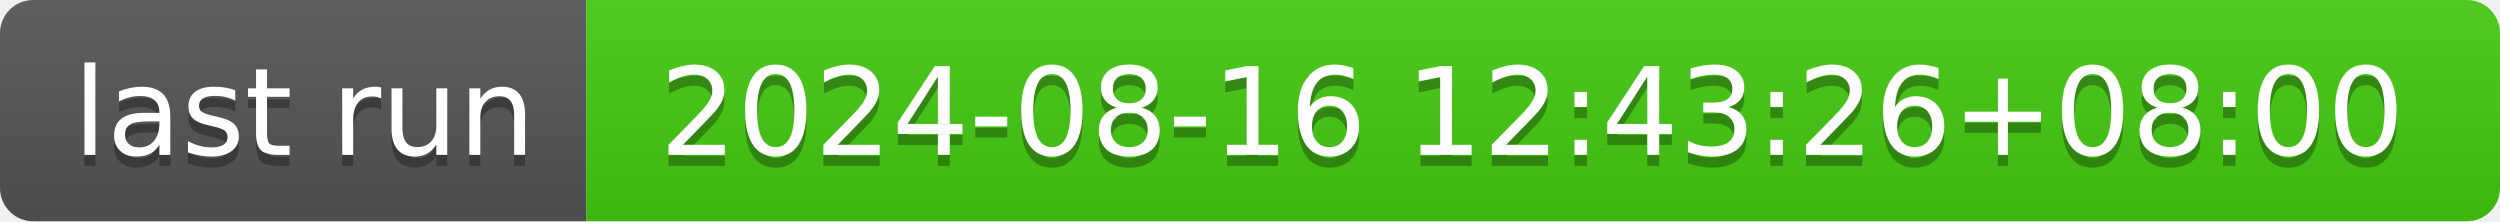
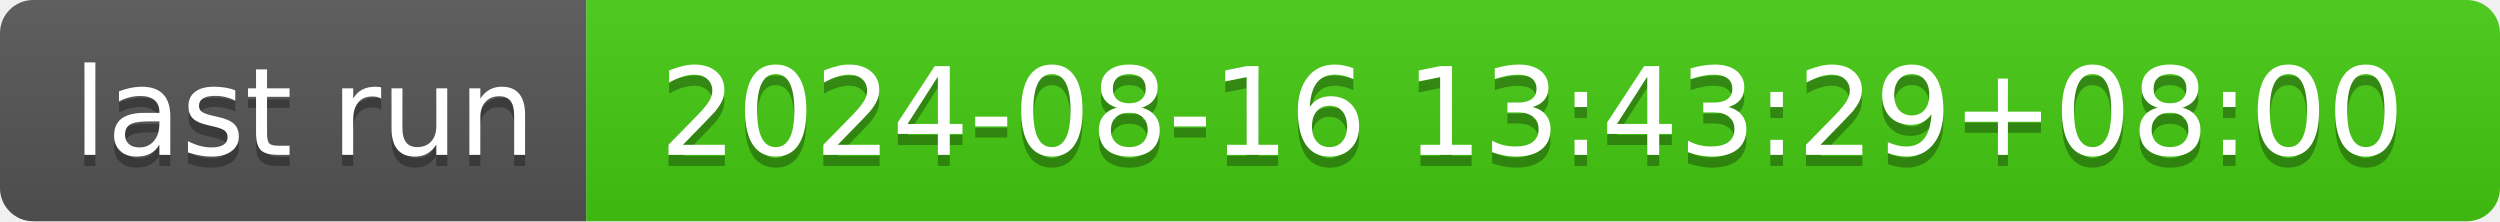
- <svg xmlns="http://www.w3.org/2000/svg" width="226" height="20" role="img" aria-label="last run: 2024-08-16 12:43:26+08:00">
+ <svg xmlns="http://www.w3.org/2000/svg" width="226" height="20" role="img" aria-label="last run: 2024-08-16 13:43:29+08:00">
  <linearGradient id="s" x2="0" y2="100%">
    <stop offset="0" stop-color="#bbb" stop-opacity=".1" />
    <stop offset="1" stop-opacity=".1" />
  </linearGradient>
  <clipPath id="r">
    <rect width="226" height="20" rx="3" fill="#fff" />
  </clipPath>
  <g clip-path="url(#r)">
    <rect width="53" height="20" fill="#555" />
    <rect x="53" width="173" height="20" fill="#4c1" />
    <rect width="226" height="20" fill="url(#s)" />
  </g>
  <g fill="#fff" text-anchor="middle" font-family="Verdana,Geneva,DejaVu Sans,sans-serif" text-rendering="geometricPrecision" font-size="110">
    <text aria-hidden="true" x="275" y="150" fill="#010101" fill-opacity=".3" transform="scale(.1)" textLength="430">last run</text>
    <text x="275" y="140" transform="scale(.1)" fill="#fff" textLength="430">last run</text>
-     <text aria-hidden="true" x="1385" y="150" fill="#010101" fill-opacity=".3" transform="scale(.1)" textLength="1630">2024-08-16 12:43:26+08:00</text>
-     <text x="1385" y="140" transform="scale(.1)" fill="#fff" textLength="1630">2024-08-16 12:43:26+08:00</text>
+     <text aria-hidden="true" x="1385" y="150" fill="#010101" fill-opacity=".3" transform="scale(.1)" textLength="1630">2024-08-16 13:43:29+08:00</text>
+     <text x="1385" y="140" transform="scale(.1)" fill="#fff" textLength="1630">2024-08-16 13:43:29+08:00</text>
  </g>
</svg>
